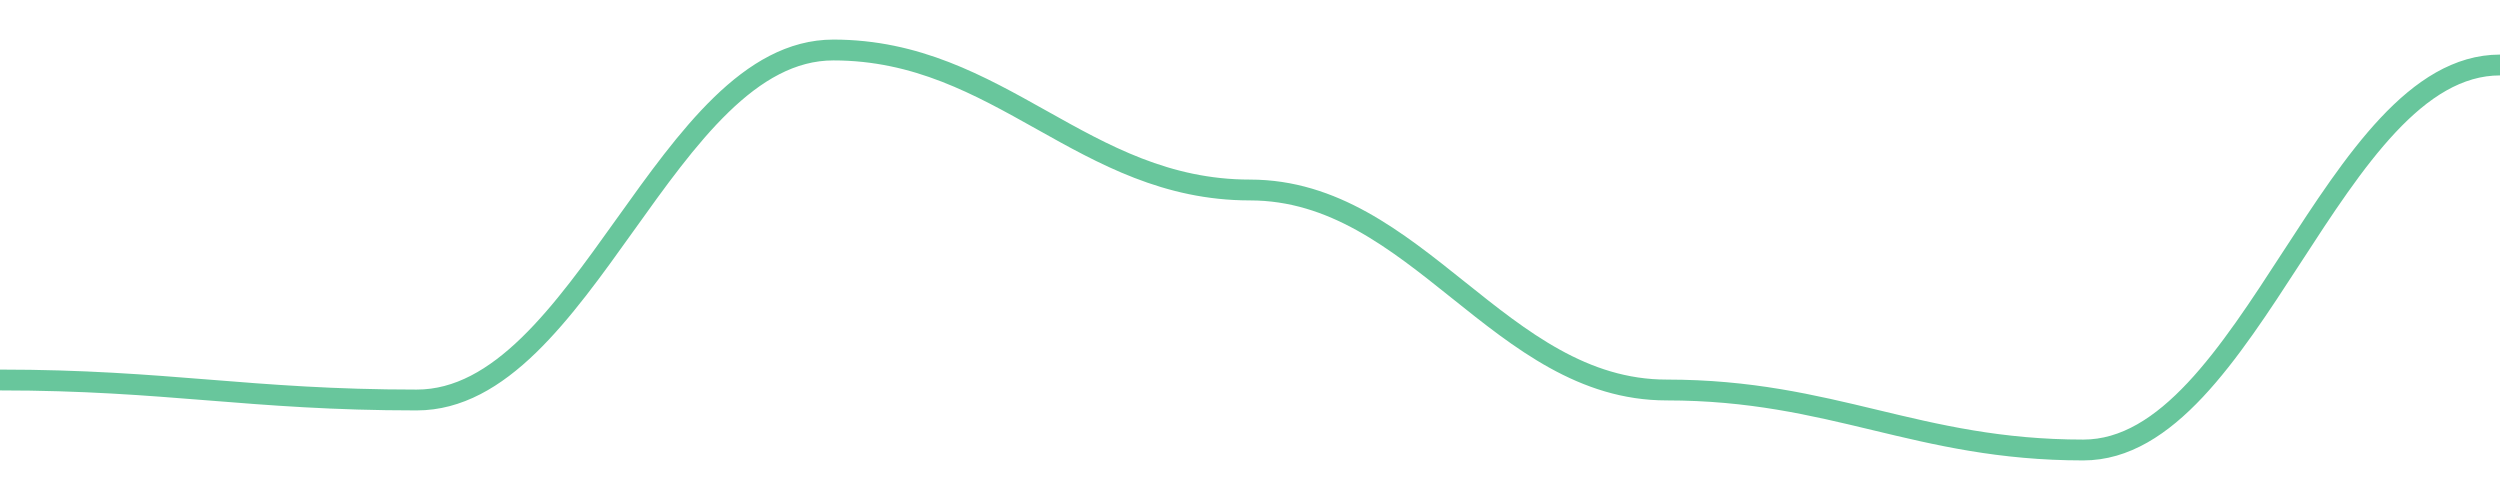
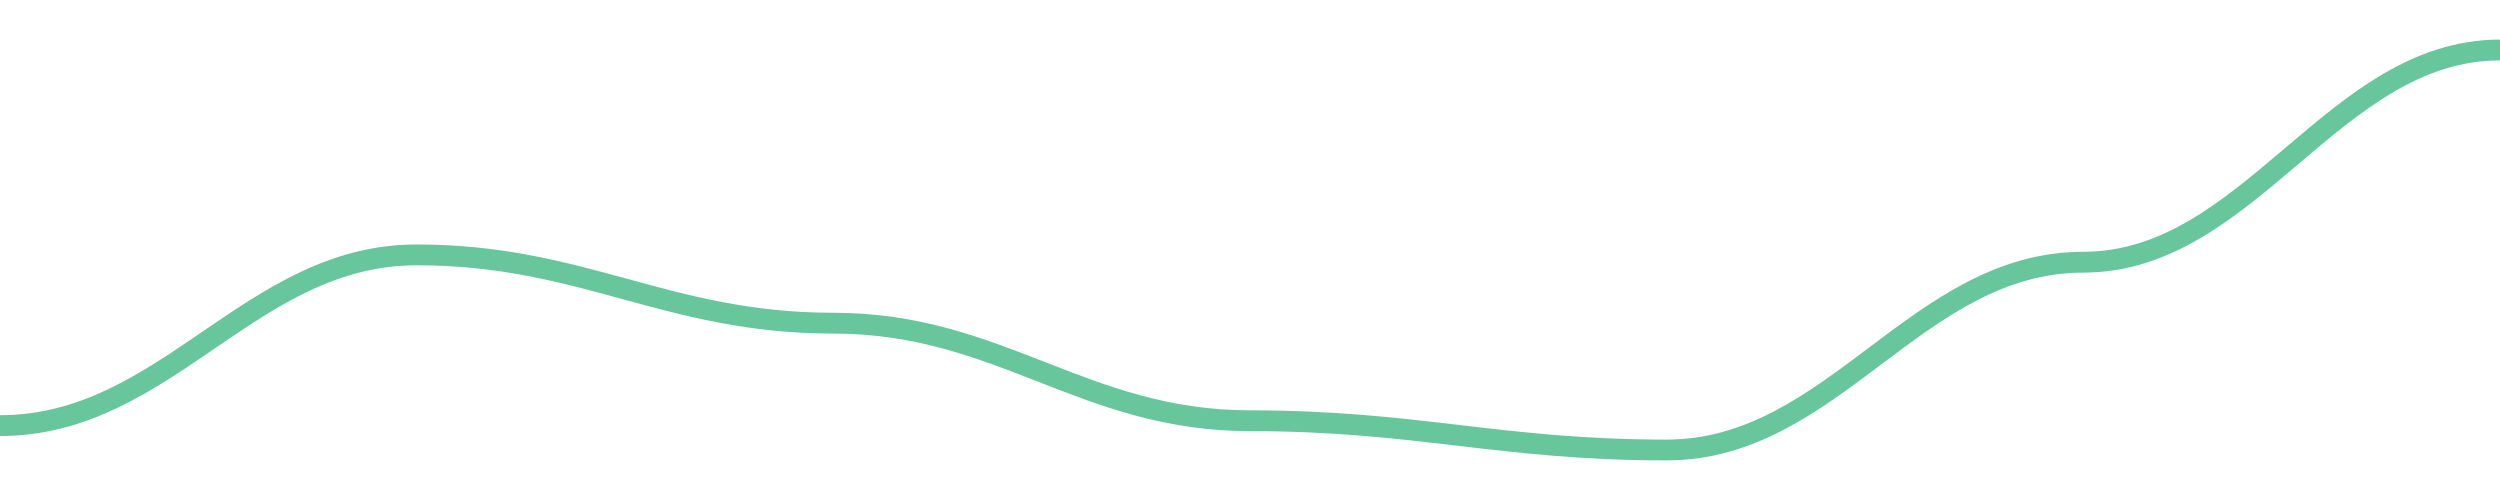
<svg width="180" height="36">
-   <path d="M 0.0,27.36 C 12.0,27.36 18.0,28.8 30.0,28.8 C 42.0,28.8 48.0,3.6 60.0,3.6 C 72.0,3.6 78.0,13.68 90.0,13.68 C 102.0,13.68 108.0,28.08 120.0,28.08 C 132.0,28.08 138.0,32.4 150.0,32.4 C 162.0,32.4 168.0,4.68 180.0,4.68 " fill="none" stroke="#42b883" stroke-width="1.5" opacity="0.8" />
+   <path d="M 0.0,30.644 C 12.0,30.644 18.0,18.351 30.0,18.351 C 42.0,18.351 48.0,23.268 60.0,23.268 C 72.0,23.268 78.0,30.293 90.0,30.293 C 102.0,30.293 108.0,32.4 120.0,32.4 C 132.0,32.4 138.0,18.878 150.0,18.878 C 162.0,18.878 168.0,3.6 180.0,3.6 " fill="none" stroke="#42b883" stroke-width="1.5" opacity="0.8" />
</svg>
